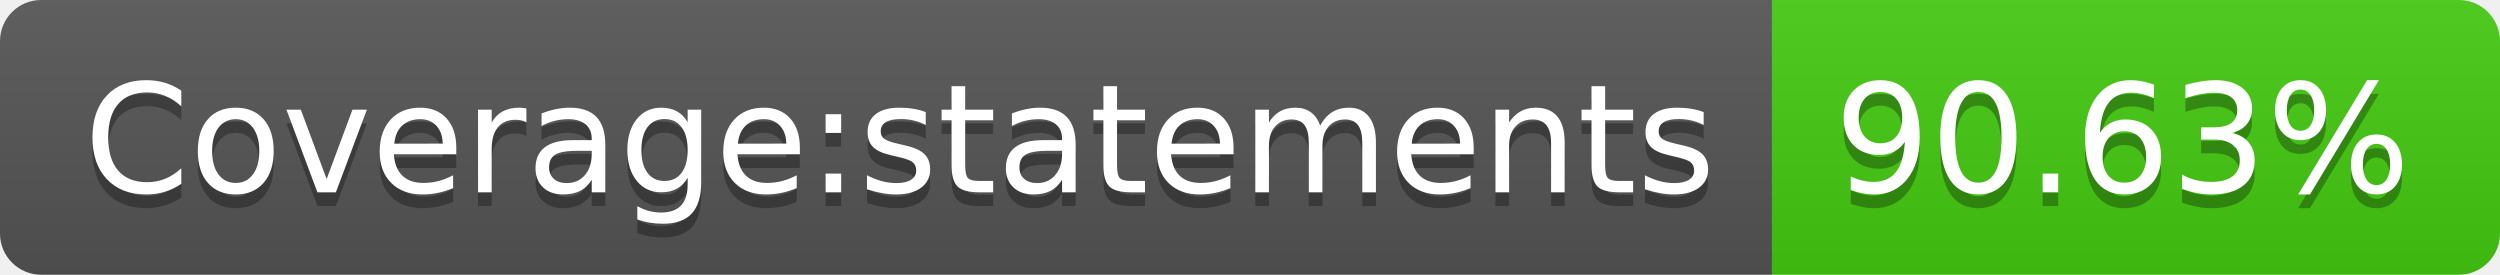
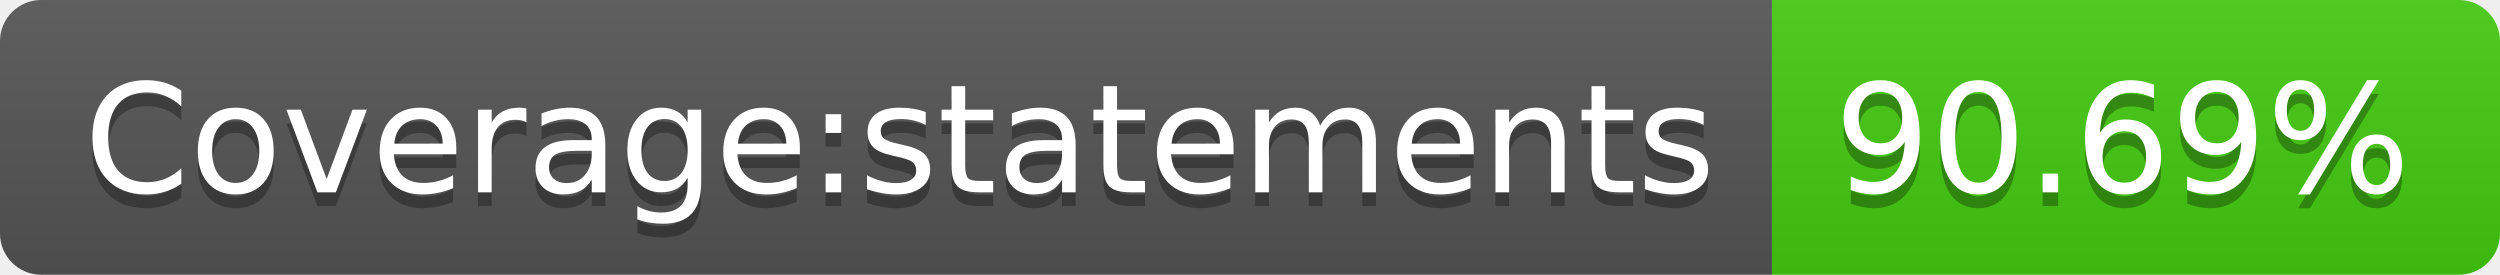
- <svg xmlns="http://www.w3.org/2000/svg" width="182" height="20" role="img" aria-label="Coverage:statements: 90.63%">
+ <svg xmlns="http://www.w3.org/2000/svg" width="182" height="20" role="img" aria-label="Coverage:statements: 90.69%">
  <linearGradient id="s" x2="0" y2="100%">
    <stop offset="0" stop-color="#bbb" stop-opacity=".1" />
    <stop offset="1" stop-opacity=".1" />
  </linearGradient>
  <clipPath id="r">
    <rect width="182" height="20" rx="3" fill="#fff" />
  </clipPath>
  <g clip-path="url(#r)">
    <rect width="129" height="20" fill="#555" />
    <rect x="129" width="53" height="20" fill="#4c1" />
    <rect width="182" height="20" fill="url(#s)" />
  </g>
  <g fill="#fff" text-anchor="middle" font-family="Verdana,Geneva,DejaVu Sans,sans-serif" text-rendering="geometricPrecision" font-size="110">
    <text aria-hidden="true" x="655" y="150" fill="#010101" fill-opacity=".3" transform="scale(.1)" textLength="1190">Coverage:statements</text>
    <text x="655" y="140" transform="scale(.1)" fill="#fff" textLength="1190">Coverage:statements</text>
-     <text aria-hidden="true" x="1545" y="150" fill="#010101" fill-opacity=".3" transform="scale(.1)" textLength="430">90.63%</text>
-     <text x="1545" y="140" transform="scale(.1)" fill="#fff" textLength="430">90.63%</text>
+     <text aria-hidden="true" x="1545" y="150" fill="#010101" fill-opacity=".3" transform="scale(.1)" textLength="430">90.69%</text>
+     <text x="1545" y="140" transform="scale(.1)" fill="#fff" textLength="430">90.69%</text>
  </g>
</svg>
